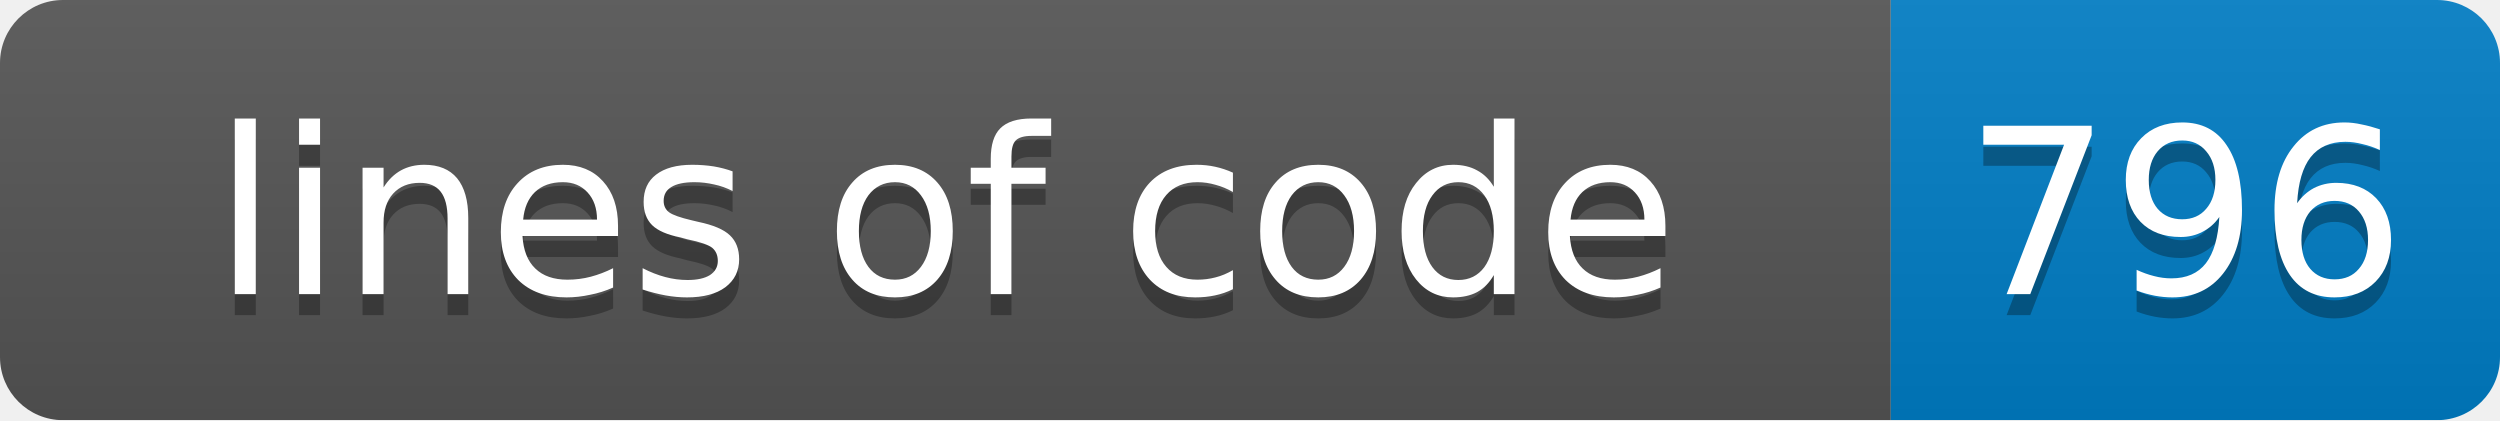
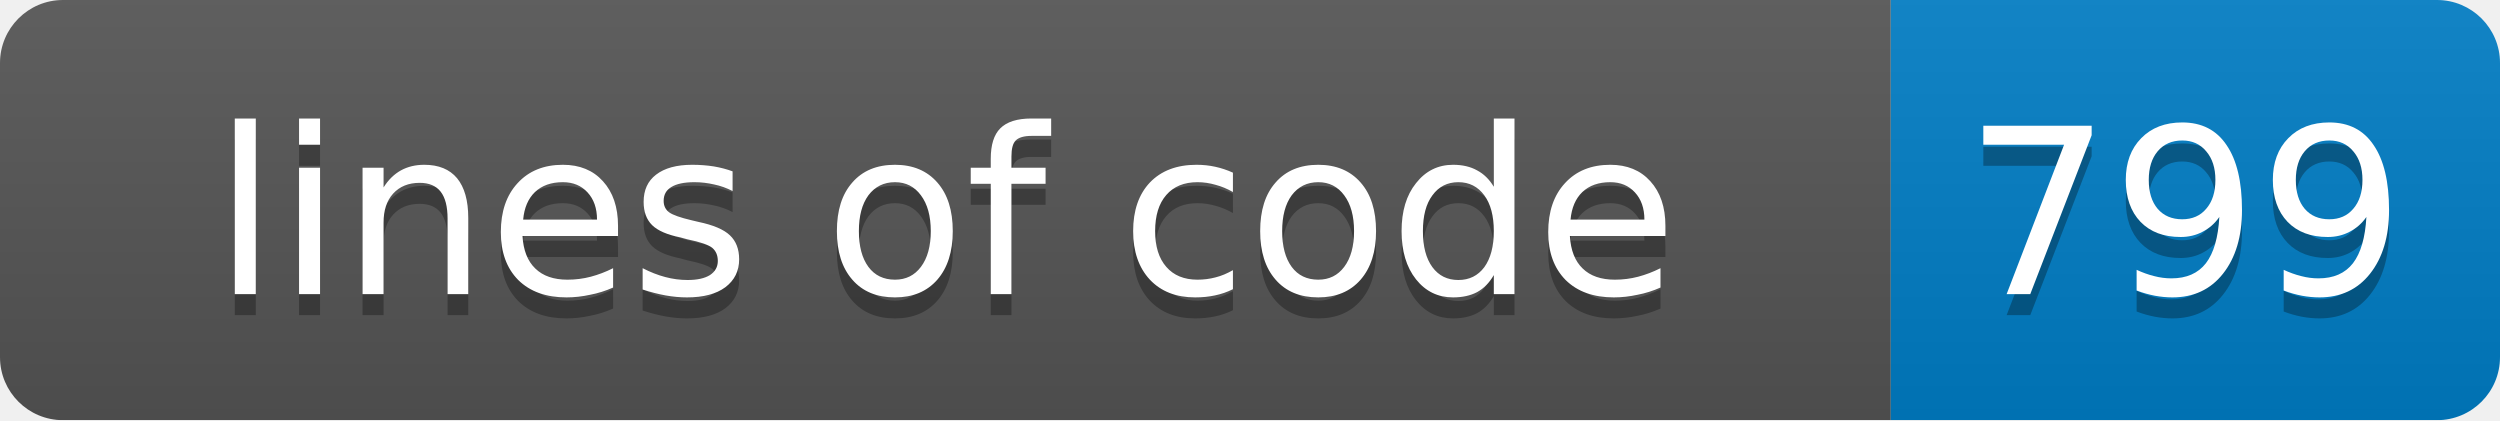
<svg xmlns="http://www.w3.org/2000/svg" width="119" height="20">
  <linearGradient id="smooth" x2="0" y2="100%">
    <stop offset="0" stop-color="#bbb" stop-opacity=".1" />
    <stop offset="1" stop-opacity=".1" />
  </linearGradient>
  <mask id="round">
    <rect width="119" height="20" rx="3" fill="#fff" />
  </mask>
  <g mask="url(#round)">
    <rect width="90" height="20" fill="#555" />
    <rect x="90" width="29" height="20" fill="#007ec6" />
    <rect width="119" height="20" fill="url(#smooth)" />
  </g>
  <g fill="#fff" text-anchor="middle" font-family="DejaVu Sans,Verdana,Geneva,sans-serif" font-size="11">
    <text x="45" y="15" fill="#010101" fill-opacity=".3">lines of code</text>
    <text x="45" y="14">lines of code</text>
-     <text x="104" y="15" fill="#010101" fill-opacity=".3">796</text>
-     <text x="104" y="14">796</text>
+     <text x="104" y="15" fill="#010101" fill-opacity=".3">799</text>
+     <text x="104" y="14">799</text>
  </g>
</svg>
